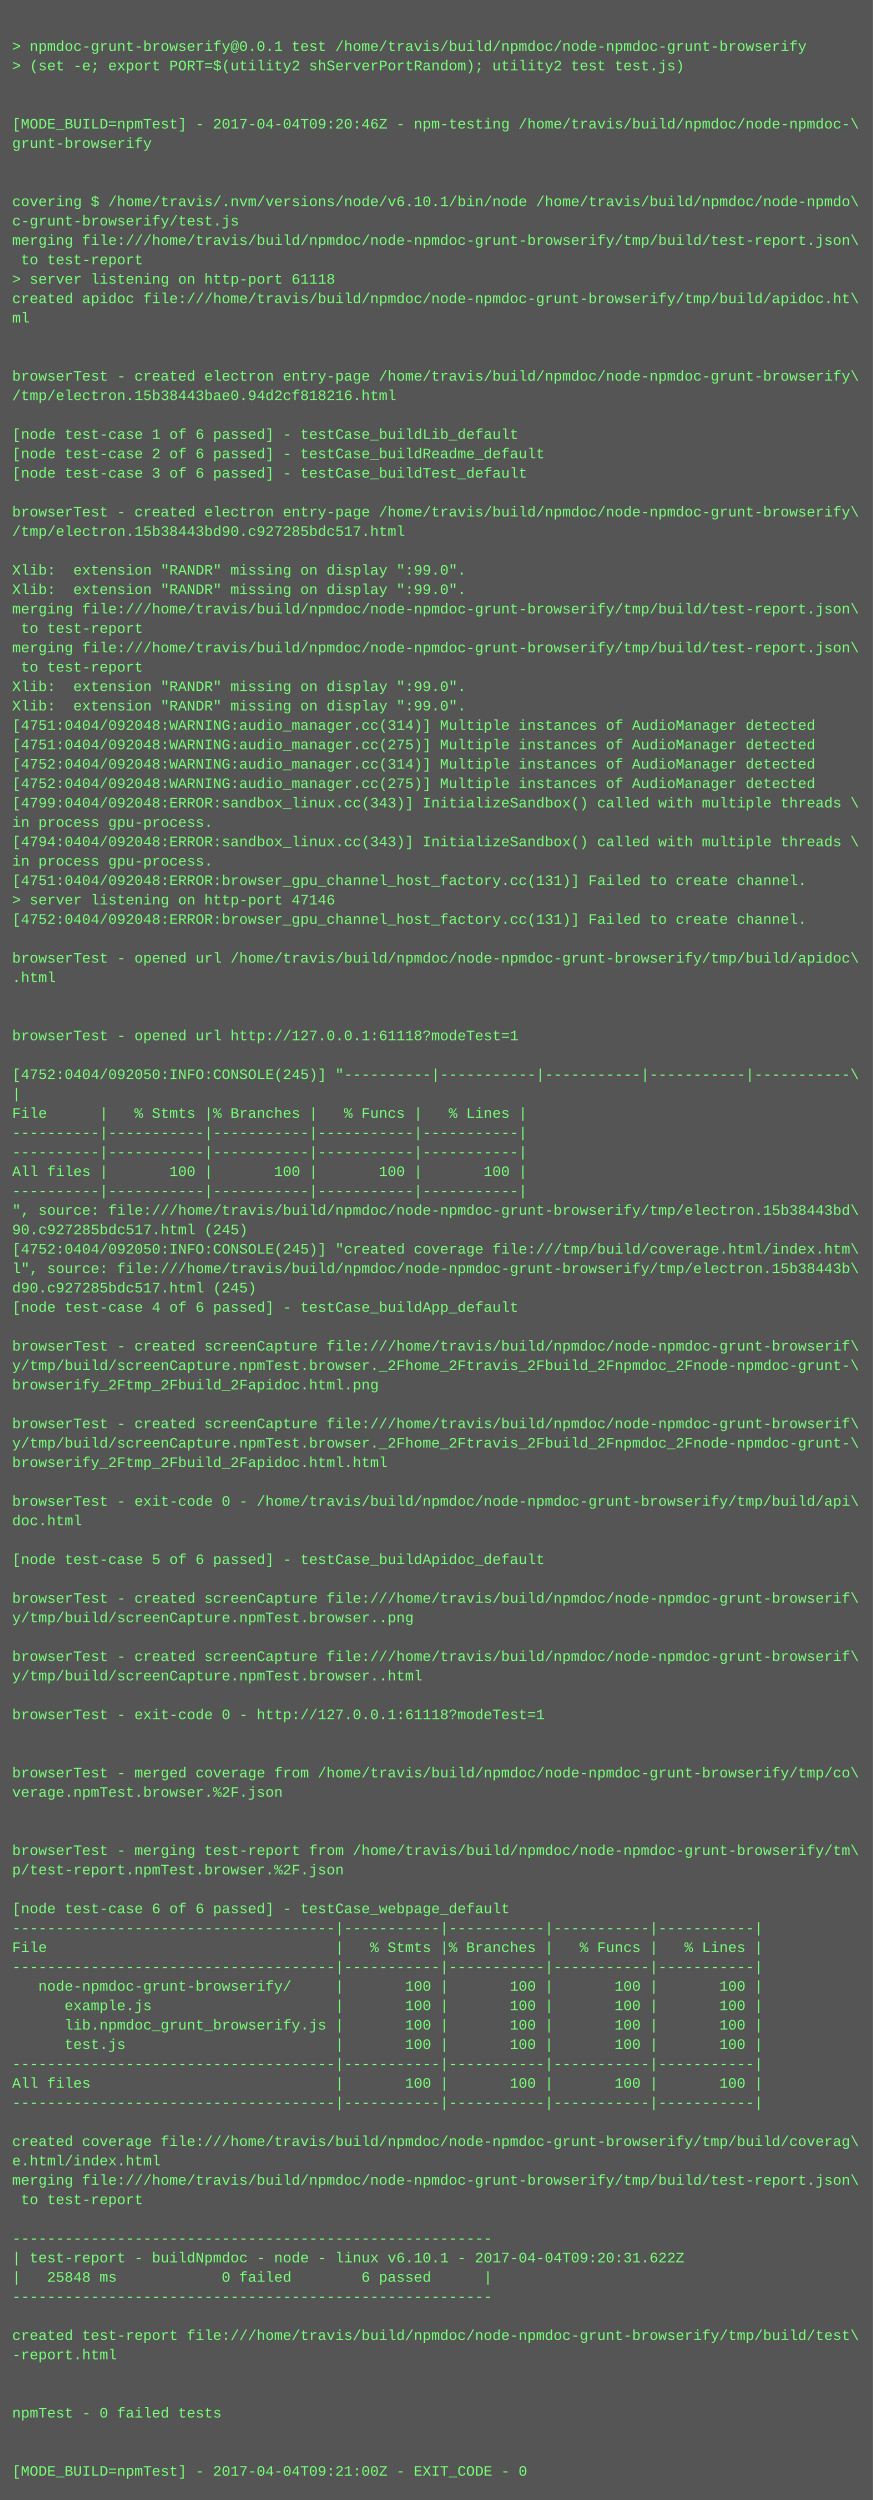
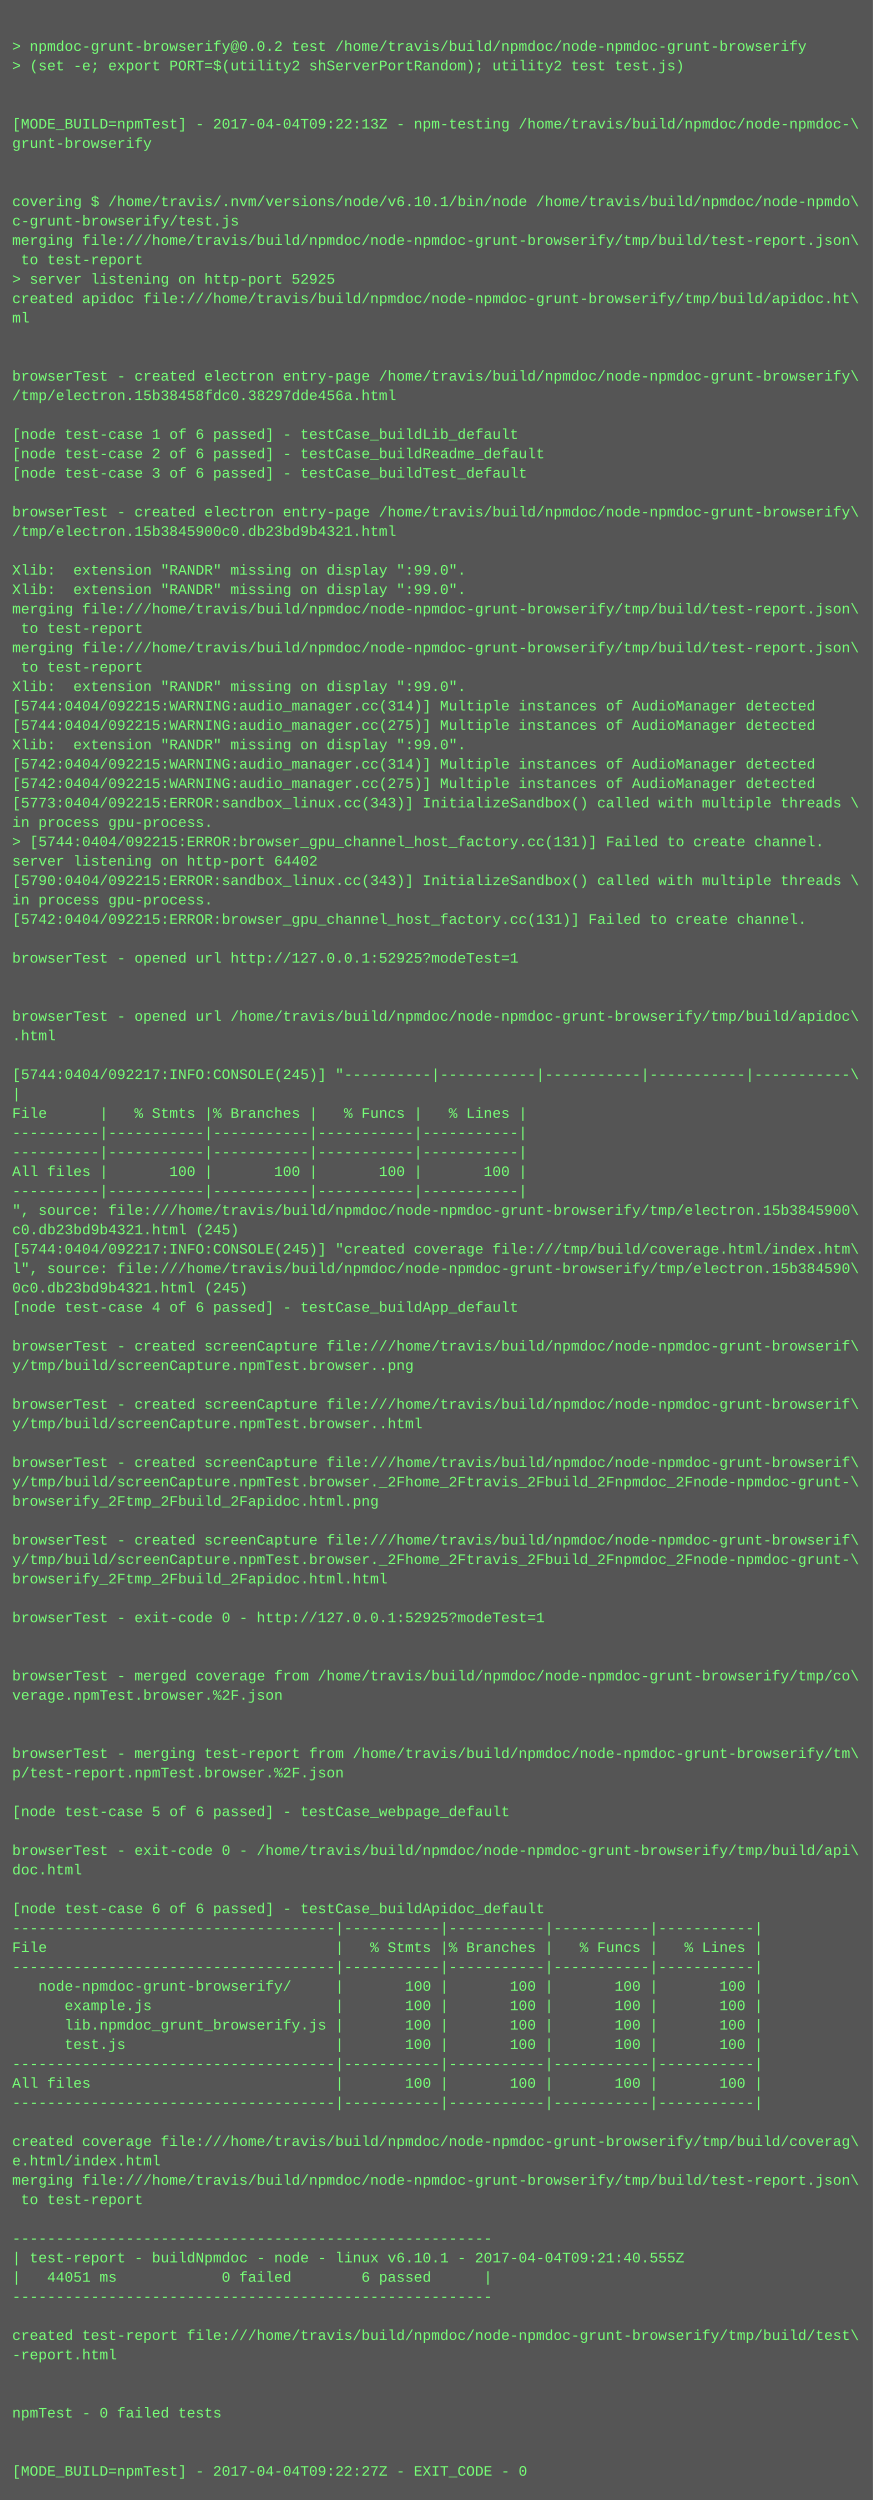
<svg xmlns="http://www.w3.org/2000/svg" height="2062" width="720">
  <rect height="2062" fill="#555" width="720" />
  <text fill="#7f7" font-family="Courier New" font-size="12" xml:space="preserve">
    <tspan x="10" y="26" />
-     <tspan x="10" y="42">&gt; npmdoc-grunt-browserify@0.0.1 test /home/travis/build/npmdoc/node-npmdoc-grunt-browserify</tspan>
+     <tspan x="10" y="42">&gt; npmdoc-grunt-browserify@0.0.2 test /home/travis/build/npmdoc/node-npmdoc-grunt-browserify</tspan>
    <tspan x="10" y="58">&gt; (set -e; export PORT=$(utility2 shServerPortRandom); utility2 test test.js)</tspan>
    <tspan x="10" y="74" />
    <tspan x="10" y="90" />
-     <tspan x="10" y="106">[MODE_BUILD=npmTest] - 2017-04-04T09:20:46Z - npm-testing /home/travis/build/npmdoc/node-npmdoc-\</tspan>
+     <tspan x="10" y="106">[MODE_BUILD=npmTest] - 2017-04-04T09:22:13Z - npm-testing /home/travis/build/npmdoc/node-npmdoc-\</tspan>
    <tspan x="10" y="122">grunt-browserify</tspan>
    <tspan x="10" y="138" />
    <tspan x="10" y="154" />
    <tspan x="10" y="170">covering $ /home/travis/.nvm/versions/node/v6.10.1/bin/node /home/travis/build/npmdoc/node-npmdo\</tspan>
    <tspan x="10" y="186">c-grunt-browserify/test.js</tspan>
    <tspan x="10" y="202">merging file:///home/travis/build/npmdoc/node-npmdoc-grunt-browserify/tmp/build/test-report.json\</tspan>
    <tspan x="10" y="218"> to test-report</tspan>
-     <tspan x="10" y="234">&gt; server listening on http-port 61118</tspan>
+     <tspan x="10" y="234">&gt; server listening on http-port 52925</tspan>
    <tspan x="10" y="250">created apidoc file:///home/travis/build/npmdoc/node-npmdoc-grunt-browserify/tmp/build/apidoc.ht\</tspan>
    <tspan x="10" y="266">ml</tspan>
    <tspan x="10" y="282" />
    <tspan x="10" y="298" />
    <tspan x="10" y="314">browserTest - created electron entry-page /home/travis/build/npmdoc/node-npmdoc-grunt-browserify\</tspan>
-     <tspan x="10" y="330">/tmp/electron.15b38443bae0.94d2cf818216.html</tspan>
+     <tspan x="10" y="330">/tmp/electron.15b38458fdc0.38297dde456a.html</tspan>
    <tspan x="10" y="346" />
    <tspan x="10" y="362">[node test-case 1 of 6 passed] - testCase_buildLib_default</tspan>
    <tspan x="10" y="378">[node test-case 2 of 6 passed] - testCase_buildReadme_default</tspan>
    <tspan x="10" y="394">[node test-case 3 of 6 passed] - testCase_buildTest_default</tspan>
    <tspan x="10" y="410" />
    <tspan x="10" y="426">browserTest - created electron entry-page /home/travis/build/npmdoc/node-npmdoc-grunt-browserify\</tspan>
-     <tspan x="10" y="442">/tmp/electron.15b38443bd90.c927285bdc517.html</tspan>
+     <tspan x="10" y="442">/tmp/electron.15b3845900c0.db23bd9b4321.html</tspan>
    <tspan x="10" y="458" />
    <tspan x="10" y="474">Xlib:  extension "RANDR" missing on display ":99.0".</tspan>
    <tspan x="10" y="490">Xlib:  extension "RANDR" missing on display ":99.0".</tspan>
    <tspan x="10" y="506">merging file:///home/travis/build/npmdoc/node-npmdoc-grunt-browserify/tmp/build/test-report.json\</tspan>
    <tspan x="10" y="522"> to test-report</tspan>
    <tspan x="10" y="538">merging file:///home/travis/build/npmdoc/node-npmdoc-grunt-browserify/tmp/build/test-report.json\</tspan>
    <tspan x="10" y="554"> to test-report</tspan>
    <tspan x="10" y="570">Xlib:  extension "RANDR" missing on display ":99.0".</tspan>
-     <tspan x="10" y="586">Xlib:  extension "RANDR" missing on display ":99.0".</tspan>
-     <tspan x="10" y="602">[4751:0404/092048:WARNING:audio_manager.cc(314)] Multiple instances of AudioManager detected</tspan>
-     <tspan x="10" y="618">[4751:0404/092048:WARNING:audio_manager.cc(275)] Multiple instances of AudioManager detected</tspan>
-     <tspan x="10" y="634">[4752:0404/092048:WARNING:audio_manager.cc(314)] Multiple instances of AudioManager detected</tspan>
-     <tspan x="10" y="650">[4752:0404/092048:WARNING:audio_manager.cc(275)] Multiple instances of AudioManager detected</tspan>
-     <tspan x="10" y="666">[4799:0404/092048:ERROR:sandbox_linux.cc(343)] InitializeSandbox() called with multiple threads \</tspan>
+     <tspan x="10" y="586">[5744:0404/092215:WARNING:audio_manager.cc(314)] Multiple instances of AudioManager detected</tspan>
+     <tspan x="10" y="602">[5744:0404/092215:WARNING:audio_manager.cc(275)] Multiple instances of AudioManager detected</tspan>
+     <tspan x="10" y="618">Xlib:  extension "RANDR" missing on display ":99.0".</tspan>
+     <tspan x="10" y="634">[5742:0404/092215:WARNING:audio_manager.cc(314)] Multiple instances of AudioManager detected</tspan>
+     <tspan x="10" y="650">[5742:0404/092215:WARNING:audio_manager.cc(275)] Multiple instances of AudioManager detected</tspan>
+     <tspan x="10" y="666">[5773:0404/092215:ERROR:sandbox_linux.cc(343)] InitializeSandbox() called with multiple threads \</tspan>
    <tspan x="10" y="682">in process gpu-process. </tspan>
-     <tspan x="10" y="698">[4794:0404/092048:ERROR:sandbox_linux.cc(343)] InitializeSandbox() called with multiple threads \</tspan>
-     <tspan x="10" y="714">in process gpu-process. </tspan>
-     <tspan x="10" y="730">[4751:0404/092048:ERROR:browser_gpu_channel_host_factory.cc(131)] Failed to create channel.</tspan>
-     <tspan x="10" y="746">&gt; server listening on http-port 47146</tspan>
-     <tspan x="10" y="762">[4752:0404/092048:ERROR:browser_gpu_channel_host_factory.cc(131)] Failed to create channel.</tspan>
+     <tspan x="10" y="698">&gt; [5744:0404/092215:ERROR:browser_gpu_channel_host_factory.cc(131)] Failed to create channel.</tspan>
+     <tspan x="10" y="714">server listening on http-port 64402</tspan>
+     <tspan x="10" y="730">[5790:0404/092215:ERROR:sandbox_linux.cc(343)] InitializeSandbox() called with multiple threads \</tspan>
+     <tspan x="10" y="746">in process gpu-process. </tspan>
+     <tspan x="10" y="762">[5742:0404/092215:ERROR:browser_gpu_channel_host_factory.cc(131)] Failed to create channel.</tspan>
    <tspan x="10" y="778" />
-     <tspan x="10" y="794">browserTest - opened url /home/travis/build/npmdoc/node-npmdoc-grunt-browserify/tmp/build/apidoc\</tspan>
-     <tspan x="10" y="810">.html</tspan>
+     <tspan x="10" y="794">browserTest - opened url http://127.0.0.1:52925?modeTest=1</tspan>
+     <tspan x="10" y="810" />
    <tspan x="10" y="826" />
-     <tspan x="10" y="842" />
-     <tspan x="10" y="858">browserTest - opened url http://127.0.0.1:61118?modeTest=1</tspan>
+     <tspan x="10" y="842">browserTest - opened url /home/travis/build/npmdoc/node-npmdoc-grunt-browserify/tmp/build/apidoc\</tspan>
+     <tspan x="10" y="858">.html</tspan>
    <tspan x="10" y="874" />
-     <tspan x="10" y="890">[4752:0404/092050:INFO:CONSOLE(245)] "----------|-----------|-----------|-----------|-----------\</tspan>
+     <tspan x="10" y="890">[5744:0404/092217:INFO:CONSOLE(245)] "----------|-----------|-----------|-----------|-----------\</tspan>
    <tspan x="10" y="906">|</tspan>
    <tspan x="10" y="922">File      |   % Stmts |% Branches |   % Funcs |   % Lines |</tspan>
    <tspan x="10" y="938">----------|-----------|-----------|-----------|-----------|</tspan>
    <tspan x="10" y="954">----------|-----------|-----------|-----------|-----------|</tspan>
    <tspan x="10" y="970">All files |       100 |       100 |       100 |       100 |</tspan>
    <tspan x="10" y="986">----------|-----------|-----------|-----------|-----------|</tspan>
-     <tspan x="10" y="1002">", source: file:///home/travis/build/npmdoc/node-npmdoc-grunt-browserify/tmp/electron.15b38443bd\</tspan>
-     <tspan x="10" y="1018">90.c927285bdc517.html (245)</tspan>
-     <tspan x="10" y="1034">[4752:0404/092050:INFO:CONSOLE(245)] "created coverage file:///tmp/build/coverage.html/index.htm\</tspan>
-     <tspan x="10" y="1050">l", source: file:///home/travis/build/npmdoc/node-npmdoc-grunt-browserify/tmp/electron.15b38443b\</tspan>
-     <tspan x="10" y="1066">d90.c927285bdc517.html (245)</tspan>
+     <tspan x="10" y="1002">", source: file:///home/travis/build/npmdoc/node-npmdoc-grunt-browserify/tmp/electron.15b3845900\</tspan>
+     <tspan x="10" y="1018">c0.db23bd9b4321.html (245)</tspan>
+     <tspan x="10" y="1034">[5744:0404/092217:INFO:CONSOLE(245)] "created coverage file:///tmp/build/coverage.html/index.htm\</tspan>
+     <tspan x="10" y="1050">l", source: file:///home/travis/build/npmdoc/node-npmdoc-grunt-browserify/tmp/electron.15b384590\</tspan>
+     <tspan x="10" y="1066">0c0.db23bd9b4321.html (245)</tspan>
    <tspan x="10" y="1082">[node test-case 4 of 6 passed] - testCase_buildApp_default</tspan>
    <tspan x="10" y="1098" />
    <tspan x="10" y="1114">browserTest - created screenCapture file:///home/travis/build/npmdoc/node-npmdoc-grunt-browserif\</tspan>
-     <tspan x="10" y="1130">y/tmp/build/screenCapture.npmTest.browser._2Fhome_2Ftravis_2Fbuild_2Fnpmdoc_2Fnode-npmdoc-grunt-\</tspan>
-     <tspan x="10" y="1146">browserify_2Ftmp_2Fbuild_2Fapidoc.html.png</tspan>
-     <tspan x="10" y="1162" />
-     <tspan x="10" y="1178">browserTest - created screenCapture file:///home/travis/build/npmdoc/node-npmdoc-grunt-browserif\</tspan>
-     <tspan x="10" y="1194">y/tmp/build/screenCapture.npmTest.browser._2Fhome_2Ftravis_2Fbuild_2Fnpmdoc_2Fnode-npmdoc-grunt-\</tspan>
-     <tspan x="10" y="1210">browserify_2Ftmp_2Fbuild_2Fapidoc.html.html</tspan>
-     <tspan x="10" y="1226" />
-     <tspan x="10" y="1242">browserTest - exit-code 0 - /home/travis/build/npmdoc/node-npmdoc-grunt-browserify/tmp/build/api\</tspan>
-     <tspan x="10" y="1258">doc.html</tspan>
-     <tspan x="10" y="1274" />
-     <tspan x="10" y="1290">[node test-case 5 of 6 passed] - testCase_buildApidoc_default</tspan>
-     <tspan x="10" y="1306" />
-     <tspan x="10" y="1322">browserTest - created screenCapture file:///home/travis/build/npmdoc/node-npmdoc-grunt-browserif\</tspan>
-     <tspan x="10" y="1338">y/tmp/build/screenCapture.npmTest.browser..png</tspan>
+     <tspan x="10" y="1130">y/tmp/build/screenCapture.npmTest.browser..png</tspan>
+     <tspan x="10" y="1146" />
+     <tspan x="10" y="1162">browserTest - created screenCapture file:///home/travis/build/npmdoc/node-npmdoc-grunt-browserif\</tspan>
+     <tspan x="10" y="1178">y/tmp/build/screenCapture.npmTest.browser..html</tspan>
+     <tspan x="10" y="1194" />
+     <tspan x="10" y="1210">browserTest - created screenCapture file:///home/travis/build/npmdoc/node-npmdoc-grunt-browserif\</tspan>
+     <tspan x="10" y="1226">y/tmp/build/screenCapture.npmTest.browser._2Fhome_2Ftravis_2Fbuild_2Fnpmdoc_2Fnode-npmdoc-grunt-\</tspan>
+     <tspan x="10" y="1242">browserify_2Ftmp_2Fbuild_2Fapidoc.html.png</tspan>
+     <tspan x="10" y="1258" />
+     <tspan x="10" y="1274">browserTest - created screenCapture file:///home/travis/build/npmdoc/node-npmdoc-grunt-browserif\</tspan>
+     <tspan x="10" y="1290">y/tmp/build/screenCapture.npmTest.browser._2Fhome_2Ftravis_2Fbuild_2Fnpmdoc_2Fnode-npmdoc-grunt-\</tspan>
+     <tspan x="10" y="1306">browserify_2Ftmp_2Fbuild_2Fapidoc.html.html</tspan>
+     <tspan x="10" y="1322" />
+     <tspan x="10" y="1338">browserTest - exit-code 0 - http://127.0.0.1:52925?modeTest=1</tspan>
    <tspan x="10" y="1354" />
-     <tspan x="10" y="1370">browserTest - created screenCapture file:///home/travis/build/npmdoc/node-npmdoc-grunt-browserif\</tspan>
-     <tspan x="10" y="1386">y/tmp/build/screenCapture.npmTest.browser..html</tspan>
-     <tspan x="10" y="1402" />
-     <tspan x="10" y="1418">browserTest - exit-code 0 - http://127.0.0.1:61118?modeTest=1</tspan>
+     <tspan x="10" y="1370" />
+     <tspan x="10" y="1386">browserTest - merged coverage from /home/travis/build/npmdoc/node-npmdoc-grunt-browserify/tmp/co\</tspan>
+     <tspan x="10" y="1402">verage.npmTest.browser.%2F.json</tspan>
+     <tspan x="10" y="1418" />
    <tspan x="10" y="1434" />
-     <tspan x="10" y="1450" />
-     <tspan x="10" y="1466">browserTest - merged coverage from /home/travis/build/npmdoc/node-npmdoc-grunt-browserify/tmp/co\</tspan>
-     <tspan x="10" y="1482">verage.npmTest.browser.%2F.json</tspan>
-     <tspan x="10" y="1498" />
+     <tspan x="10" y="1450">browserTest - merging test-report from /home/travis/build/npmdoc/node-npmdoc-grunt-browserify/tm\</tspan>
+     <tspan x="10" y="1466">p/test-report.npmTest.browser.%2F.json</tspan>
+     <tspan x="10" y="1482" />
+     <tspan x="10" y="1498">[node test-case 5 of 6 passed] - testCase_webpage_default</tspan>
    <tspan x="10" y="1514" />
-     <tspan x="10" y="1530">browserTest - merging test-report from /home/travis/build/npmdoc/node-npmdoc-grunt-browserify/tm\</tspan>
-     <tspan x="10" y="1546">p/test-report.npmTest.browser.%2F.json</tspan>
+     <tspan x="10" y="1530">browserTest - exit-code 0 - /home/travis/build/npmdoc/node-npmdoc-grunt-browserify/tmp/build/api\</tspan>
+     <tspan x="10" y="1546">doc.html</tspan>
    <tspan x="10" y="1562" />
-     <tspan x="10" y="1578">[node test-case 6 of 6 passed] - testCase_webpage_default</tspan>
+     <tspan x="10" y="1578">[node test-case 6 of 6 passed] - testCase_buildApidoc_default</tspan>
    <tspan x="10" y="1594">-------------------------------------|-----------|-----------|-----------|-----------|</tspan>
    <tspan x="10" y="1610">File                                 |   % Stmts |% Branches |   % Funcs |   % Lines |</tspan>
    <tspan x="10" y="1626">-------------------------------------|-----------|-----------|-----------|-----------|</tspan>
    <tspan x="10" y="1642">   node-npmdoc-grunt-browserify/     |       100 |       100 |       100 |       100 |</tspan>
    <tspan x="10" y="1658">      example.js                     |       100 |       100 |       100 |       100 |</tspan>
    <tspan x="10" y="1674">      lib.npmdoc_grunt_browserify.js |       100 |       100 |       100 |       100 |</tspan>
    <tspan x="10" y="1690">      test.js                        |       100 |       100 |       100 |       100 |</tspan>
    <tspan x="10" y="1706">-------------------------------------|-----------|-----------|-----------|-----------|</tspan>
    <tspan x="10" y="1722">All files                            |       100 |       100 |       100 |       100 |</tspan>
    <tspan x="10" y="1738">-------------------------------------|-----------|-----------|-----------|-----------|</tspan>
    <tspan x="10" y="1754" />
    <tspan x="10" y="1770">created coverage file:///home/travis/build/npmdoc/node-npmdoc-grunt-browserify/tmp/build/coverag\</tspan>
    <tspan x="10" y="1786">e.html/index.html</tspan>
    <tspan x="10" y="1802">merging file:///home/travis/build/npmdoc/node-npmdoc-grunt-browserify/tmp/build/test-report.json\</tspan>
    <tspan x="10" y="1818"> to test-report</tspan>
    <tspan x="10" y="1834" />
    <tspan x="10" y="1850">-------------------------------------------------------</tspan>
-     <tspan x="10" y="1866">| test-report - buildNpmdoc - node - linux v6.10.1 - 2017-04-04T09:20:31.622Z</tspan>
-     <tspan x="10" y="1882">|   25848 ms            0 failed        6 passed      |</tspan>
+     <tspan x="10" y="1866">| test-report - buildNpmdoc - node - linux v6.10.1 - 2017-04-04T09:21:40.555Z</tspan>
+     <tspan x="10" y="1882">|   44051 ms            0 failed        6 passed      |</tspan>
    <tspan x="10" y="1898">-------------------------------------------------------</tspan>
    <tspan x="10" y="1914" />
    <tspan x="10" y="1930">created test-report file:///home/travis/build/npmdoc/node-npmdoc-grunt-browserify/tmp/build/test\</tspan>
    <tspan x="10" y="1946">-report.html</tspan>
    <tspan x="10" y="1962" />
    <tspan x="10" y="1978" />
    <tspan x="10" y="1994">npmTest - 0 failed tests</tspan>
    <tspan x="10" y="2010" />
    <tspan x="10" y="2026" />
-     <tspan x="10" y="2042">[MODE_BUILD=npmTest] - 2017-04-04T09:21:00Z - EXIT_CODE - 0</tspan>
+     <tspan x="10" y="2042">[MODE_BUILD=npmTest] - 2017-04-04T09:22:27Z - EXIT_CODE - 0</tspan>
  </text>
</svg>
